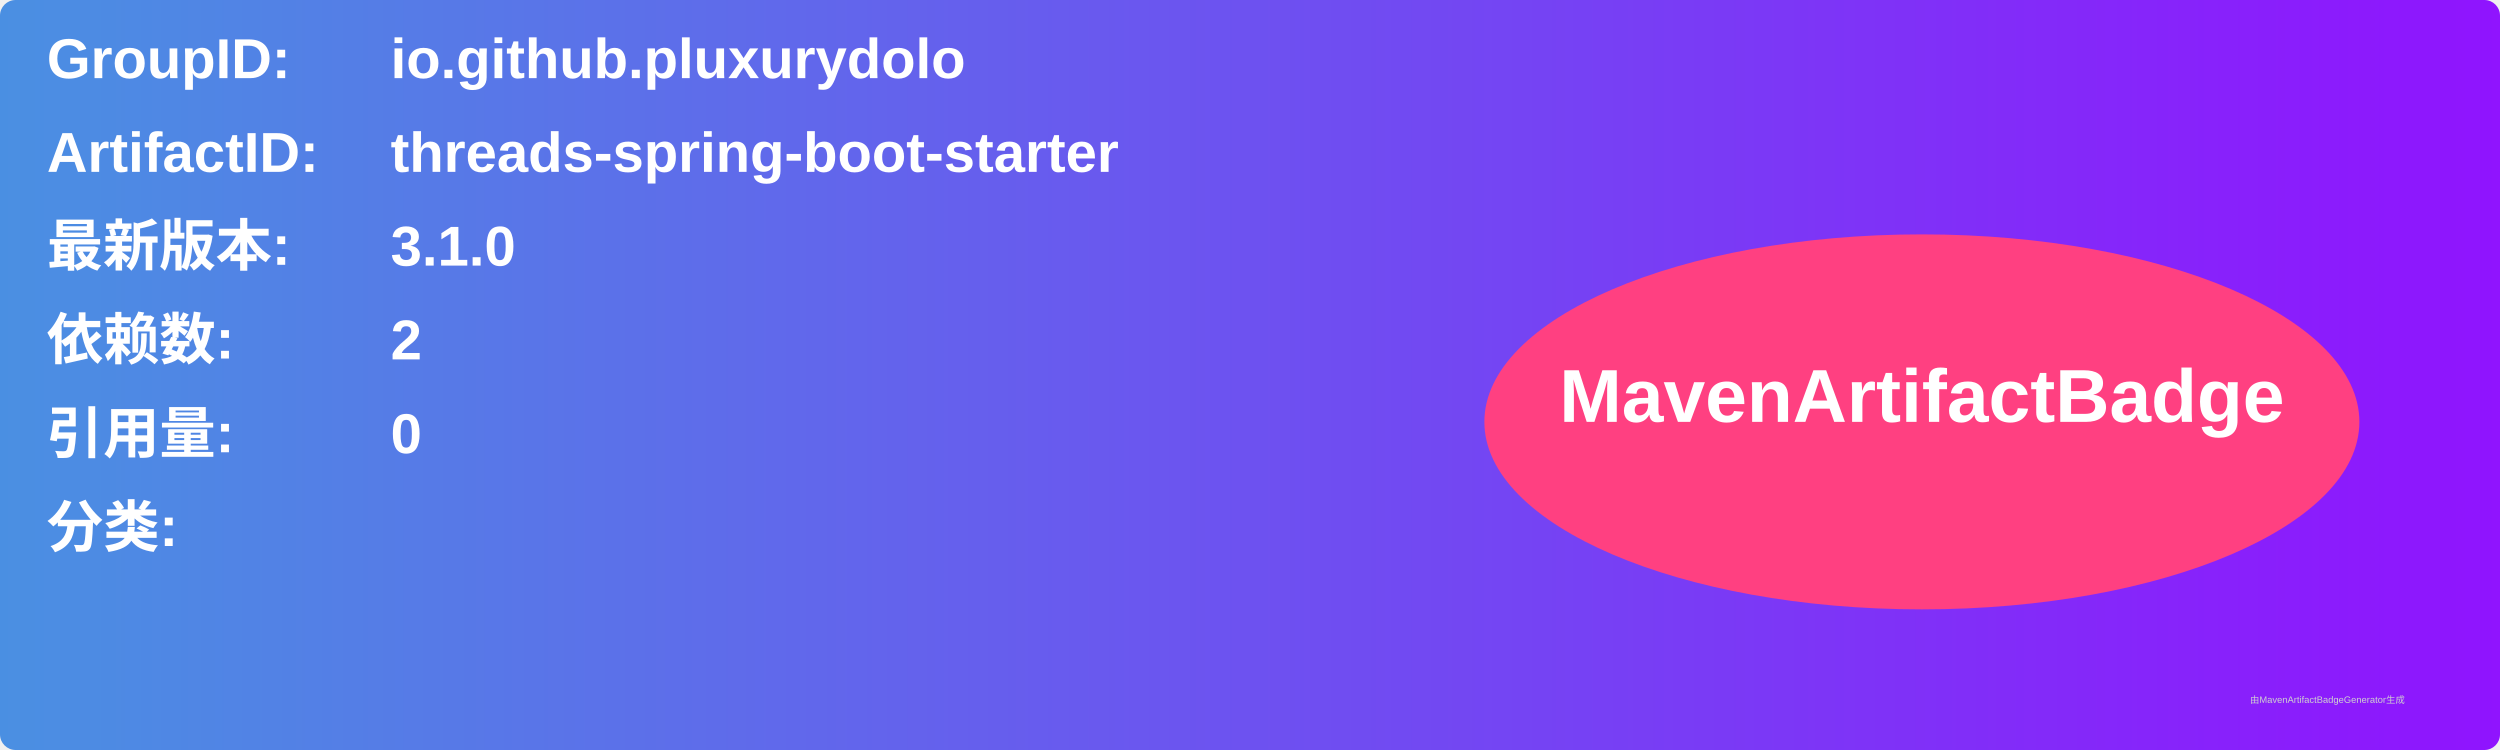
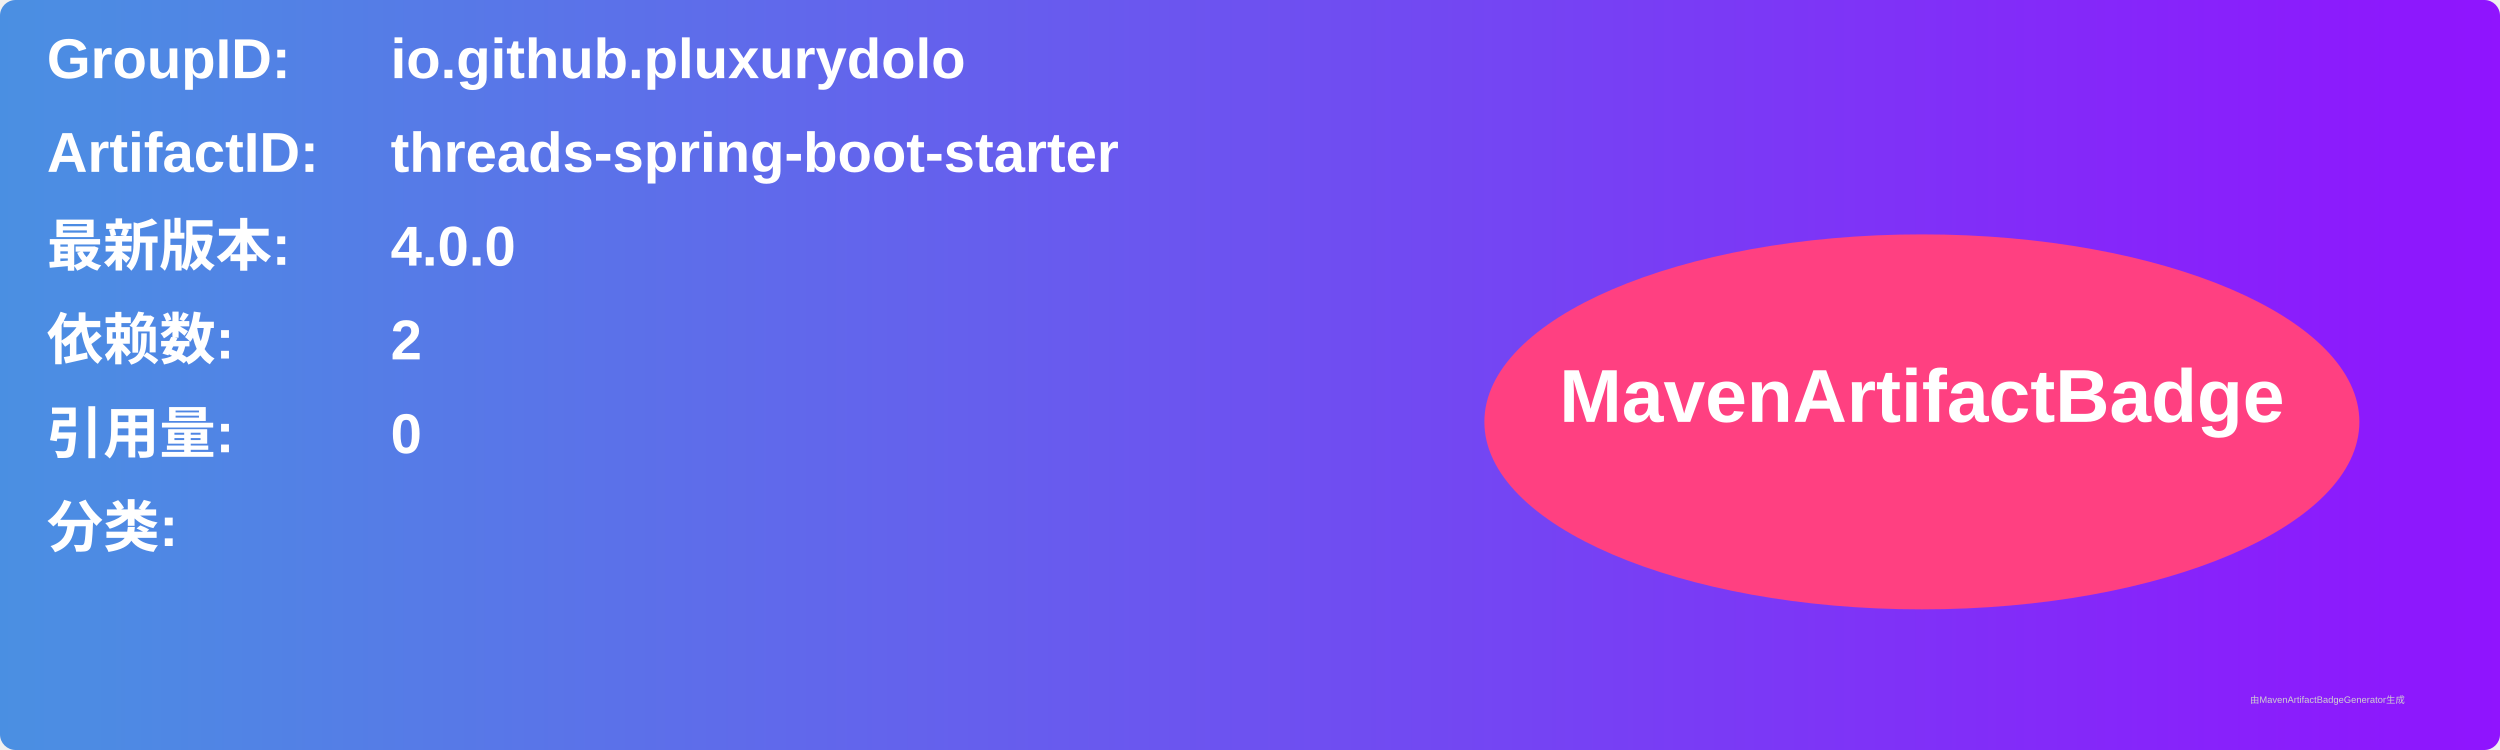
<svg xmlns="http://www.w3.org/2000/svg" width="800" height="240" viewBox="0 0 800 240">
  <linearGradient id="grad" x1="0%" y1="0%" x2="100%" y2="0%">
    <stop offset="0%" stop-color="#4a90e2" />
    <stop offset="100%" stop-color="#9013fe" />
  </linearGradient>
  <rect width="100%" height="100%" rx="5" ry="5" fill="url(#grad)" />
  <g transform="translate(15, 15)">
    <text x="0" y="10" font-family="Arial" font-size="18" fill="white" font-weight="bold" width="260">GroupID:</text>
    <text x="110" y="10" font-family="Arial" font-size="18" fill="white" font-weight="bold" width="460">io.github.pluxurydolo</text>
    <text x="0" y="40" font-family="Arial" font-size="18" fill="white" font-weight="bold" width="260">ArtifactID:</text>
    <text x="110" y="40" font-family="Arial" font-size="18" fill="white" font-weight="bold" width="460">threads-spring-boot-starter</text>
    <text x="0" y="70" font-family="Arial" font-size="18" fill="white" font-weight="bold">最新版本:</text>
    <text x="110" y="70" font-family="Arial" font-size="18" fill="white" font-weight="bold">
-       <tspan font-weight="bold">3.1.0</tspan>
+       <tspan font-weight="bold">4.0.0</tspan>
    </text>
    <text x="0" y="100" font-family="Arial" font-size="18" fill="white" font-weight="bold">依赖数: </text>
    <text x="110" y="100" font-family="Arial" font-size="18" fill="white">
      <tspan font-weight="bold">2</tspan>
    </text>
    <text x="0" y="130" font-family="Arial" font-size="18" fill="white" font-weight="bold">引用量: </text>
    <text x="110" y="130" font-family="Arial" font-size="18" fill="white">
      <tspan font-weight="bold">0</tspan>
    </text>
    <text x="0" y="160" font-family="Arial" font-size="18" fill="white" font-weight="bold">分类:</text>
    <text x="10" y="190" font-family="Arial" font-size="10" fill="white">
      <tspan font-weight="bold" />
    </text>
    <ellipse cx="600" cy="120" rx="140" ry="60" fill="#ff4081" />
    <text x="600" y="120" text-anchor="middle" font-family="Arial" font-size="24" fill="white" font-weight="bold">MavenArtifactBadge</text>
  </g>
  <text x="720" y="225" font-family="Arial" font-size="3" fill="#d0d0d0">由MavenArtifactBadgeGenerator生成</text>
</svg>
